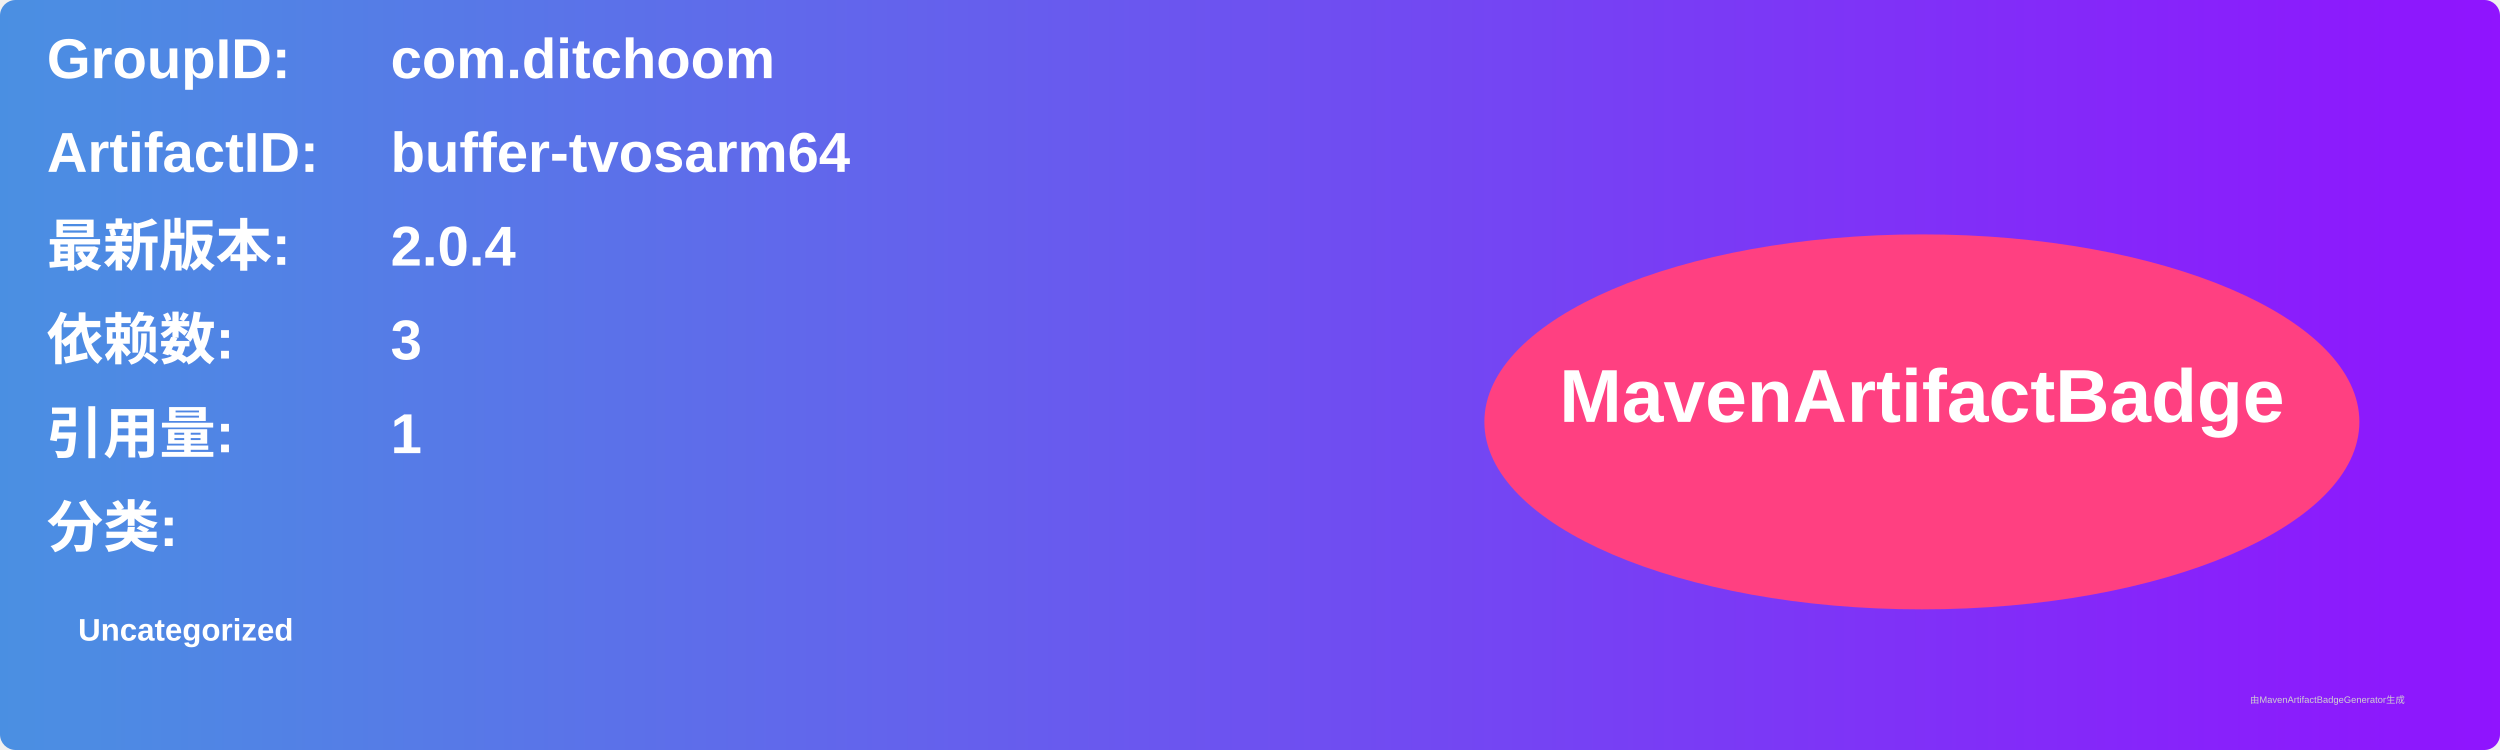
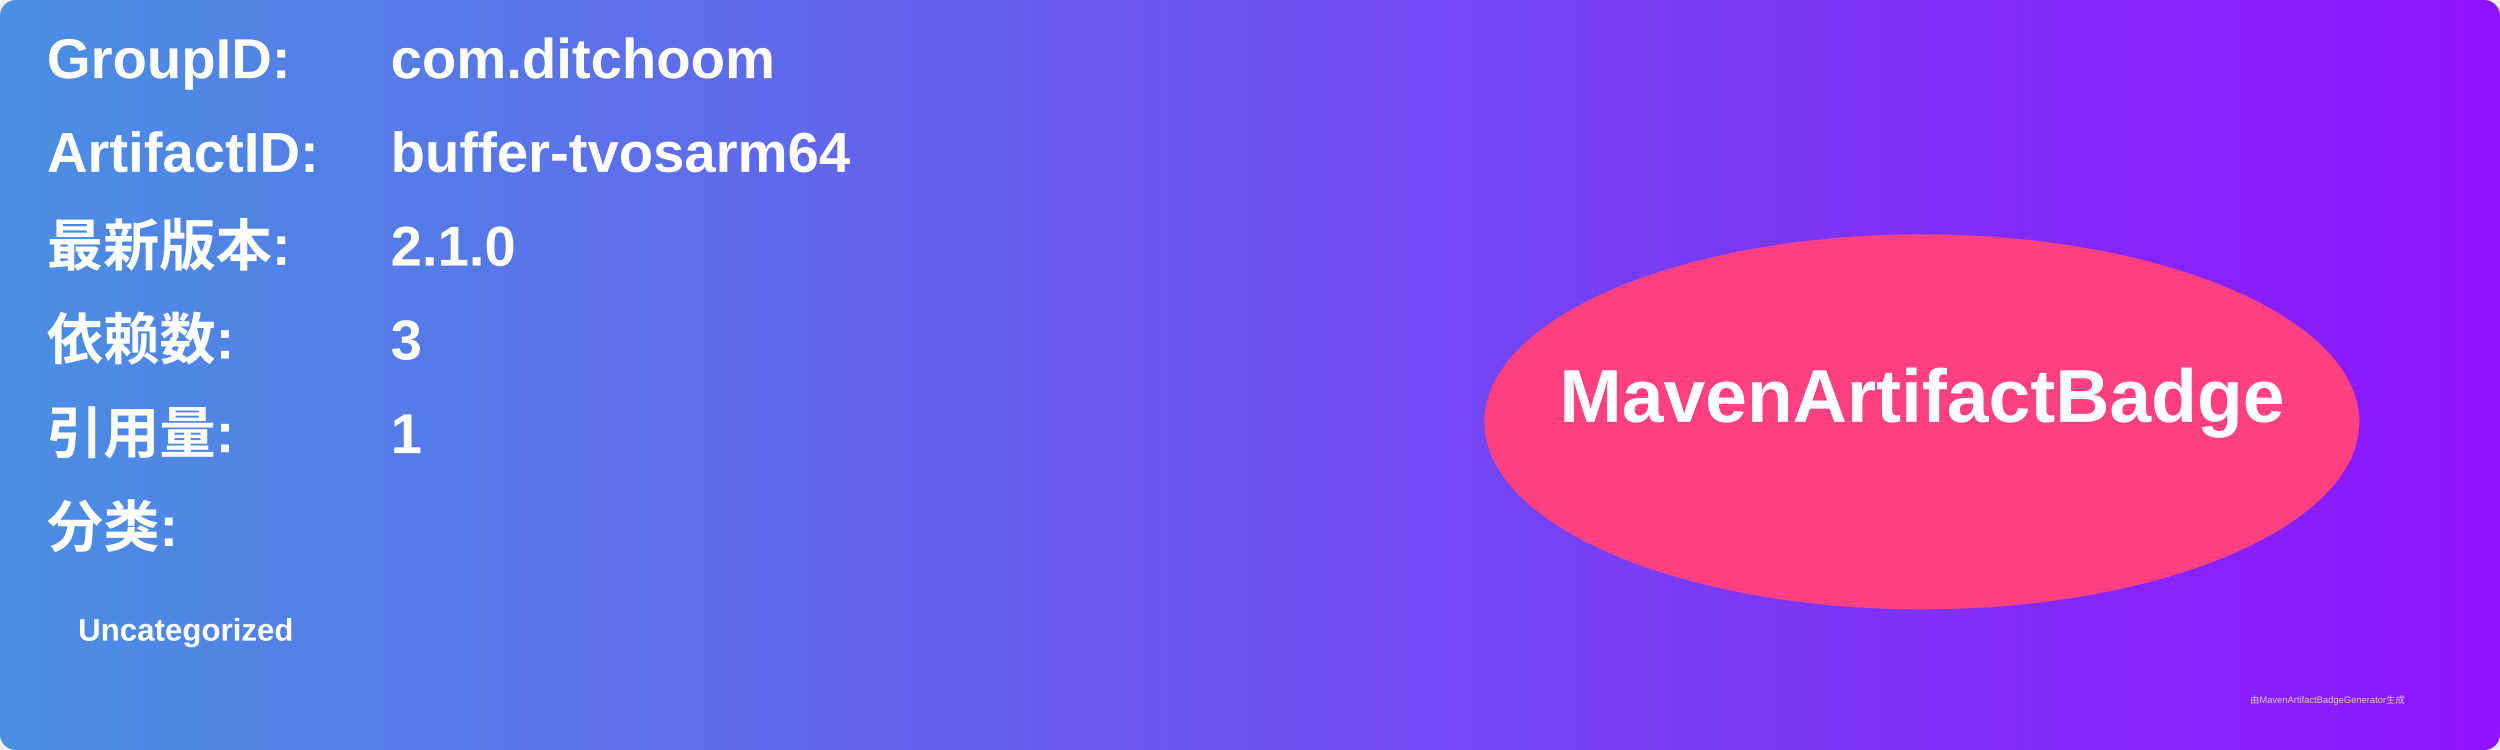
<svg xmlns="http://www.w3.org/2000/svg" width="800" height="240" viewBox="0 0 800 240">
  <linearGradient id="grad" x1="0%" y1="0%" x2="100%" y2="0%">
    <stop offset="0%" stop-color="#4a90e2" />
    <stop offset="100%" stop-color="#9013fe" />
  </linearGradient>
  <rect width="100%" height="100%" rx="5" ry="5" fill="url(#grad)" />
  <g transform="translate(15, 15)">
    <text x="0" y="10" font-family="Arial" font-size="18" fill="white" font-weight="bold" width="260">GroupID:</text>
    <text x="110" y="10" font-family="Arial" font-size="18" fill="white" font-weight="bold" width="460">com.ditchoom</text>
    <text x="0" y="40" font-family="Arial" font-size="18" fill="white" font-weight="bold" width="260">ArtifactID:</text>
    <text x="110" y="40" font-family="Arial" font-size="18" fill="white" font-weight="bold" width="460">buffer-tvosarm64</text>
    <text x="0" y="70" font-family="Arial" font-size="18" fill="white" font-weight="bold">最新版本:</text>
    <text x="110" y="70" font-family="Arial" font-size="18" fill="white" font-weight="bold">
-       <tspan font-weight="bold">2.0.4</tspan>
+       <tspan font-weight="bold">2.1.0</tspan>
    </text>
    <text x="0" y="100" font-family="Arial" font-size="18" fill="white" font-weight="bold">依赖数: </text>
    <text x="110" y="100" font-family="Arial" font-size="18" fill="white">
      <tspan font-weight="bold">3</tspan>
    </text>
    <text x="0" y="130" font-family="Arial" font-size="18" fill="white" font-weight="bold">引用量: </text>
    <text x="110" y="130" font-family="Arial" font-size="18" fill="white">
      <tspan font-weight="bold">1</tspan>
    </text>
    <text x="0" y="160" font-family="Arial" font-size="18" fill="white" font-weight="bold">分类:</text>
    <text x="10" y="190" font-family="Arial" font-size="10" fill="white">
      <tspan font-weight="bold">Uncategorized</tspan>
    </text>
    <ellipse cx="600" cy="120" rx="140" ry="60" fill="#ff4081" />
    <text x="600" y="120" text-anchor="middle" font-family="Arial" font-size="24" fill="white" font-weight="bold">MavenArtifactBadge</text>
  </g>
  <text x="720" y="225" font-family="Arial" font-size="3" fill="#d0d0d0">由MavenArtifactBadgeGenerator生成</text>
</svg>
